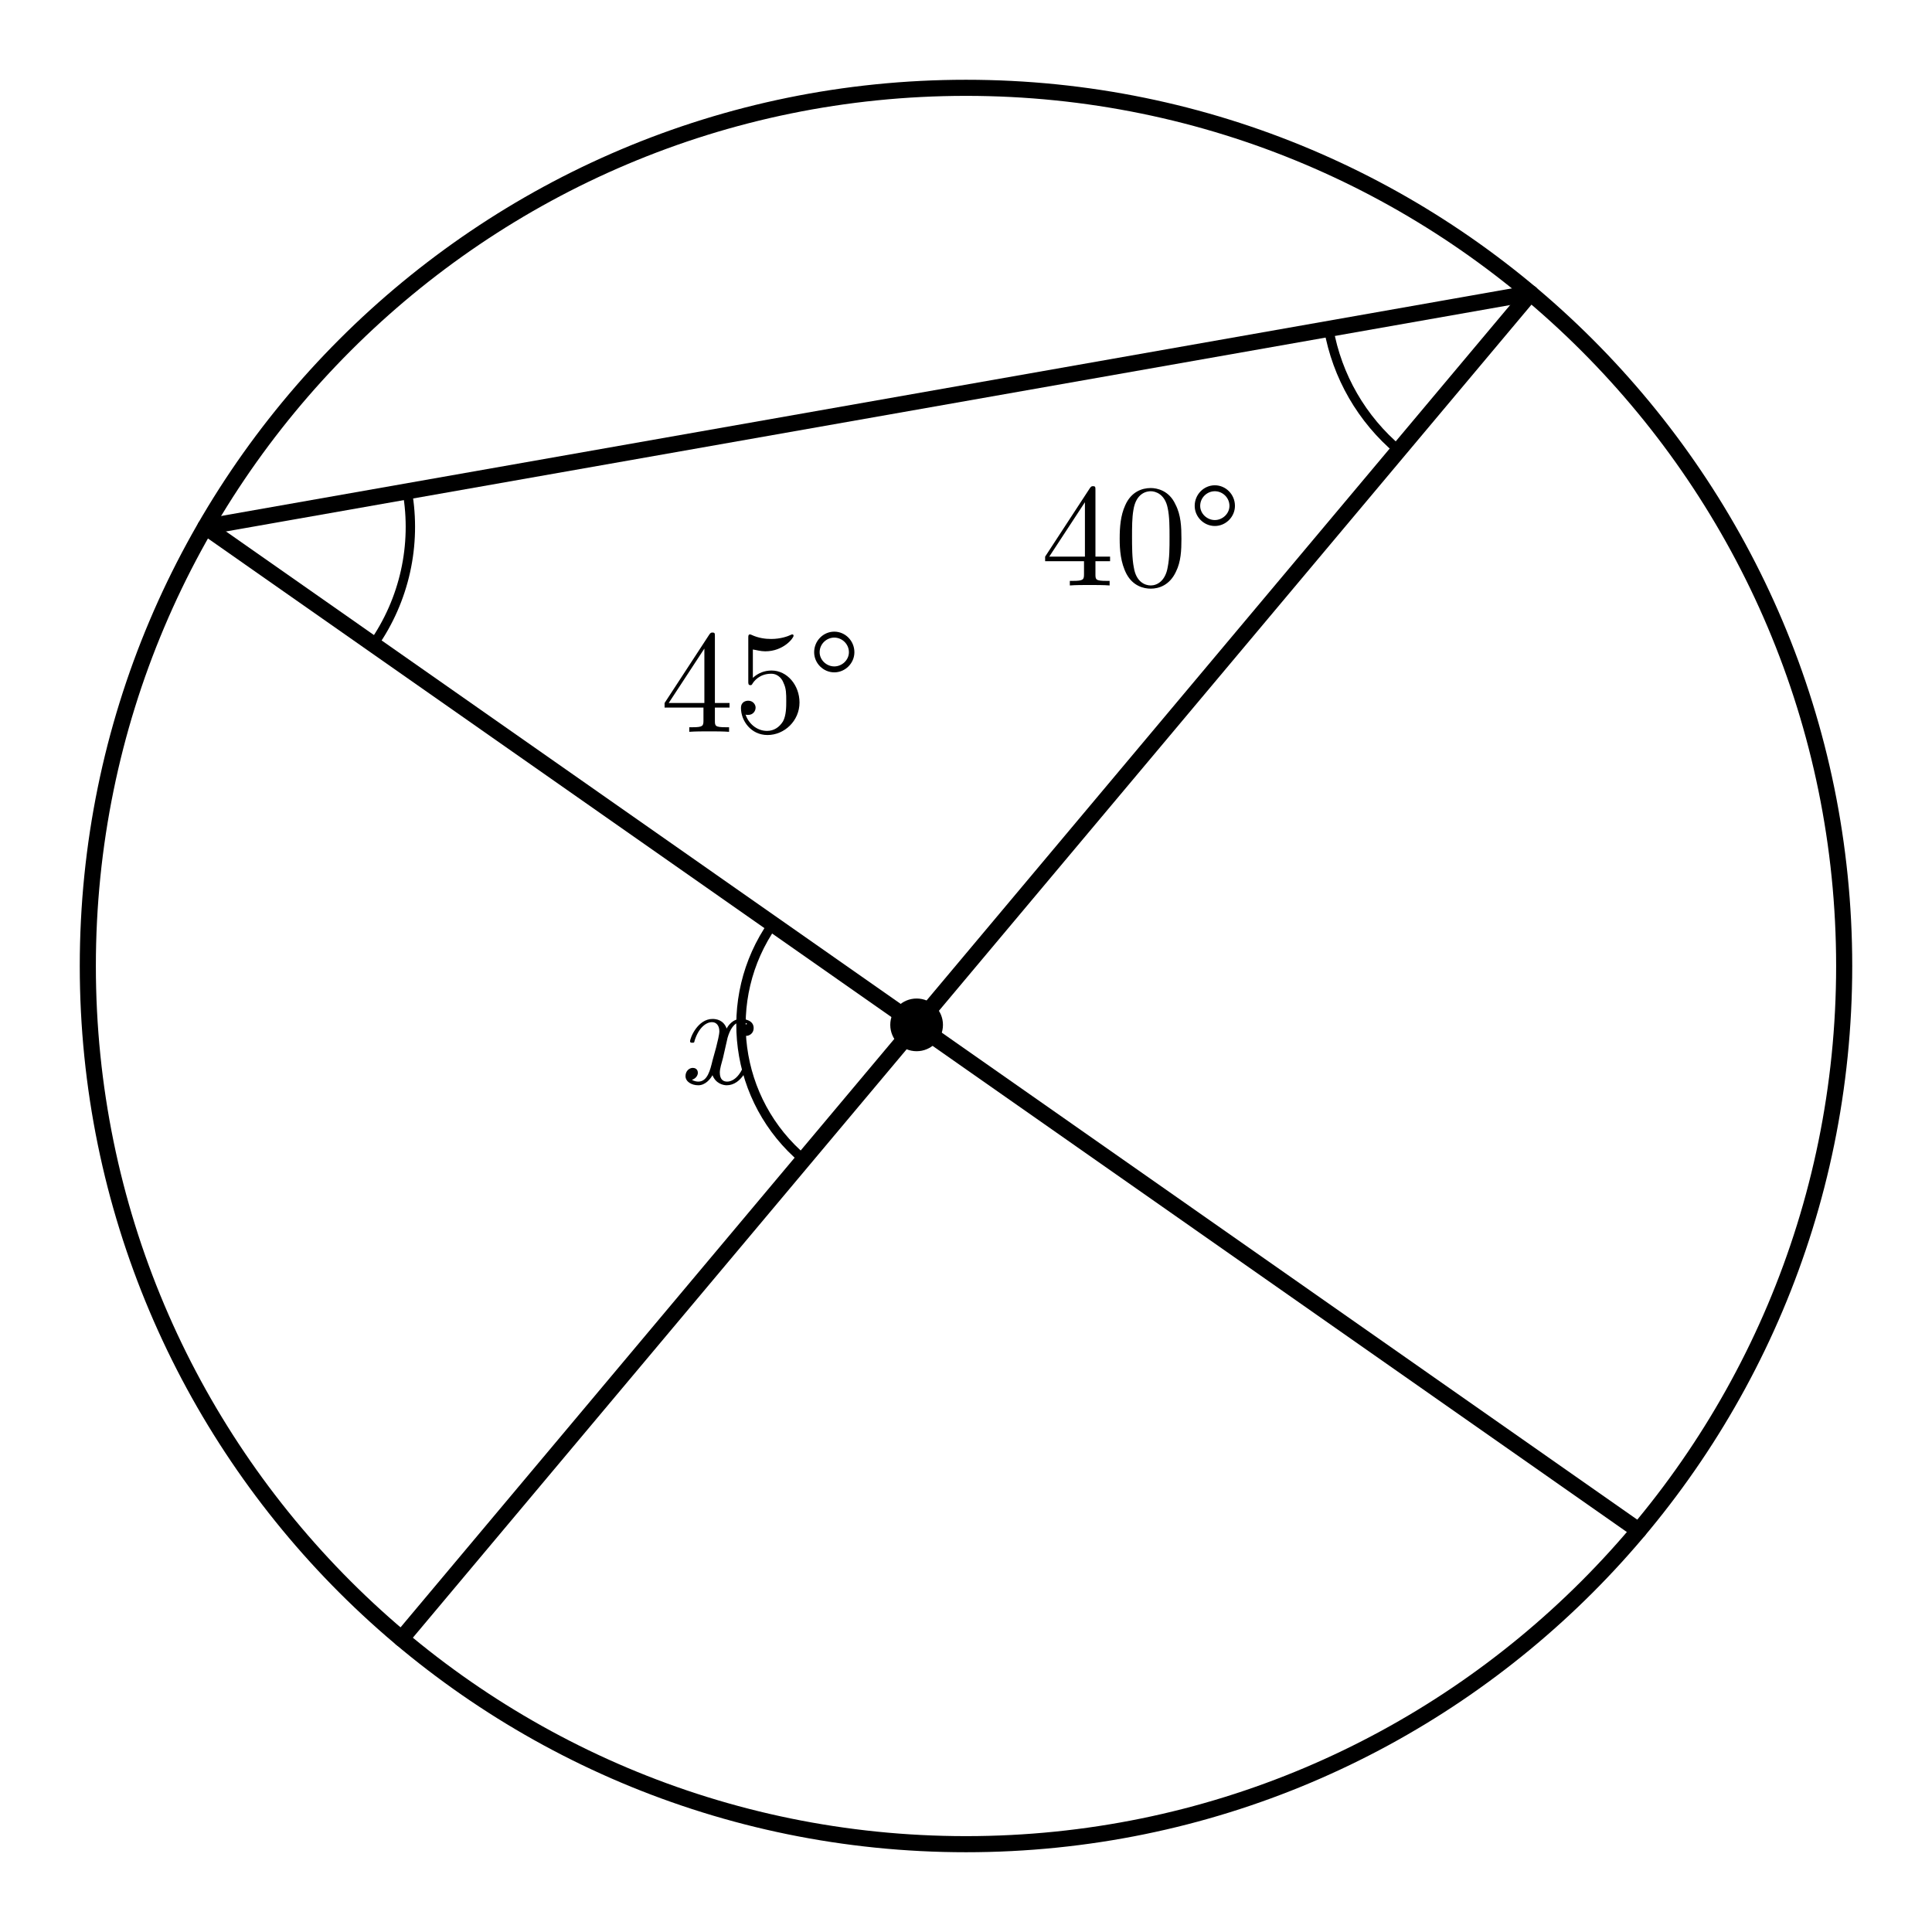
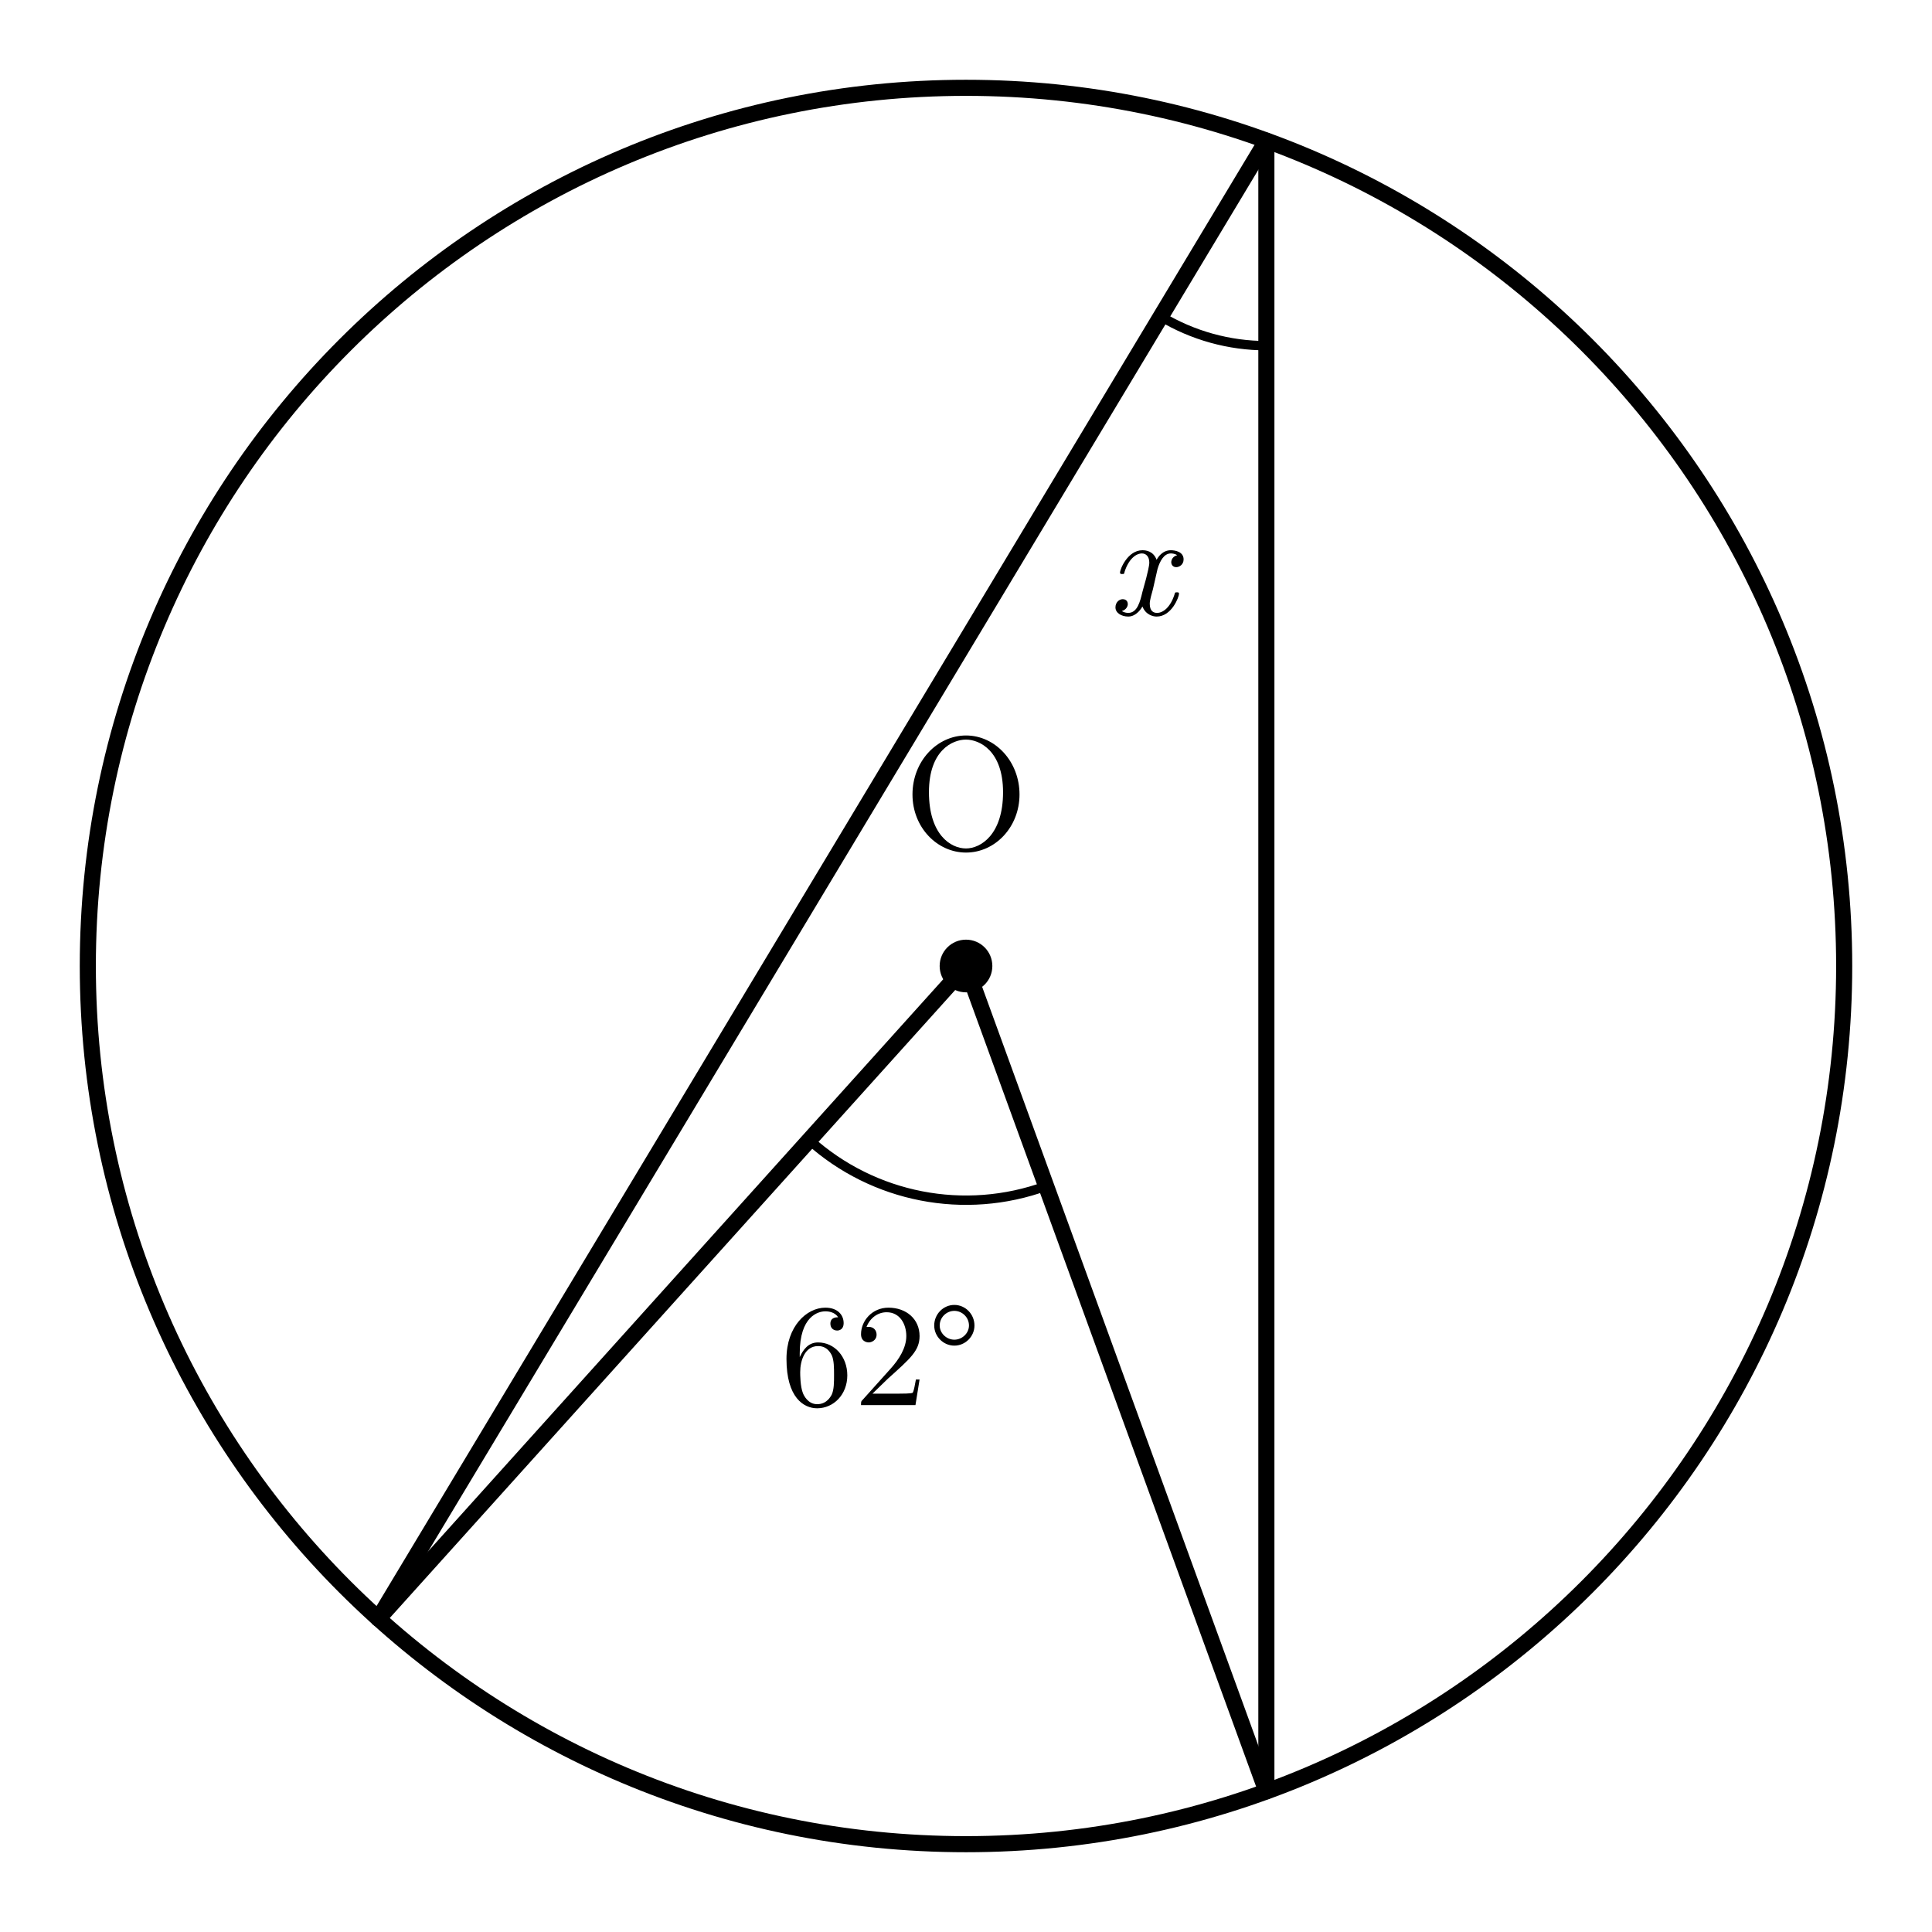
<svg xmlns="http://www.w3.org/2000/svg" width="66mm" height="66mm" viewBox="15 6 66 66">
  <style>
    .main{fill:none;stroke:#000;stroke-width:.55;stroke-linecap:round;stroke-linejoin:round}
-     .thin{fill:none;stroke:#000;stroke-width:.32;stroke-linecap:round;stroke-linejoin:round}
    .angle-mark{fill:none;stroke:#000;stroke-width:.32;stroke-linecap:round}
    .point{fill:#000}
    .label,.angle-label{fill:#000;font-family:"CMU Serif","Computer Modern Serif","Latin Modern Roman","Times New Roman",serif;font-style:normal}
    .label{font-size:5.5px}
    .angle-label{font-size:5px}
    .var{font-style:italic}
  </style>
  <circle class="main" cx="48" cy="39" r="30" />
-   <line class="main" x1="22.019" y1="24" x2="70.981" y2="58.284" />
-   <line class="main" x1="28.716" y1="61.981" x2="67.284" y2="16.019" />
-   <line class="main" x1="22.019" y1="24" x2="67.284" y2="16.019" />
-   <path class="angle-mark" d="M 62.784,21.381 A 7,7 0 0 1 60.39,17.234" />
-   <path class="angle-mark" d="M 28.913,22.785 A 7,7 0 0 1 27.753,28.015" />
-   <path class="angle-mark" d="M 42.456,45.607 A 6,6 0 0 1 41.398,37.57" />
-   <text class="angle-label" x="54" y="26" text-anchor="middle">40°</text>
-   <text class="angle-label" x="41" y="31" text-anchor="middle">45°</text>
-   <text class="angle-label var" x="39.313" y="43.011" text-anchor="middle">x</text>
-   <circle class="point" cx="46.313" cy="41.011" r="0.9" />
+   <line class="main" x1="48" y1="39" x2="27.926" y2="61.294" />
+   <line class="main" x1="48" y1="39" x2="58.261" y2="67.191" />
+   <line class="main" x1="58.261" y1="10.809" x2="27.926" y2="61.294" />
+   <line class="main" x1="58.261" y1="10.809" x2="58.261" y2="67.191" />
+   <path class="angle-mark" d="M 50.736 46.518 A 8 8 0 0 1 42.647 44.945" />
+   <path class="angle-mark" d="M 54.654 16.808 A 7 7 0 0 0 58.261 17.809" />
+   <text class="angle-label" x="45.1" y="54" text-anchor="middle">62°</text>
+   <text class="angle-label var" x="54" y="27" text-anchor="middle">x</text>
+   <circle class="point" cx="48" cy="39" r="0.9" />
+   <text class="label" x="48" y="35" text-anchor="middle">O</text>
</svg>
